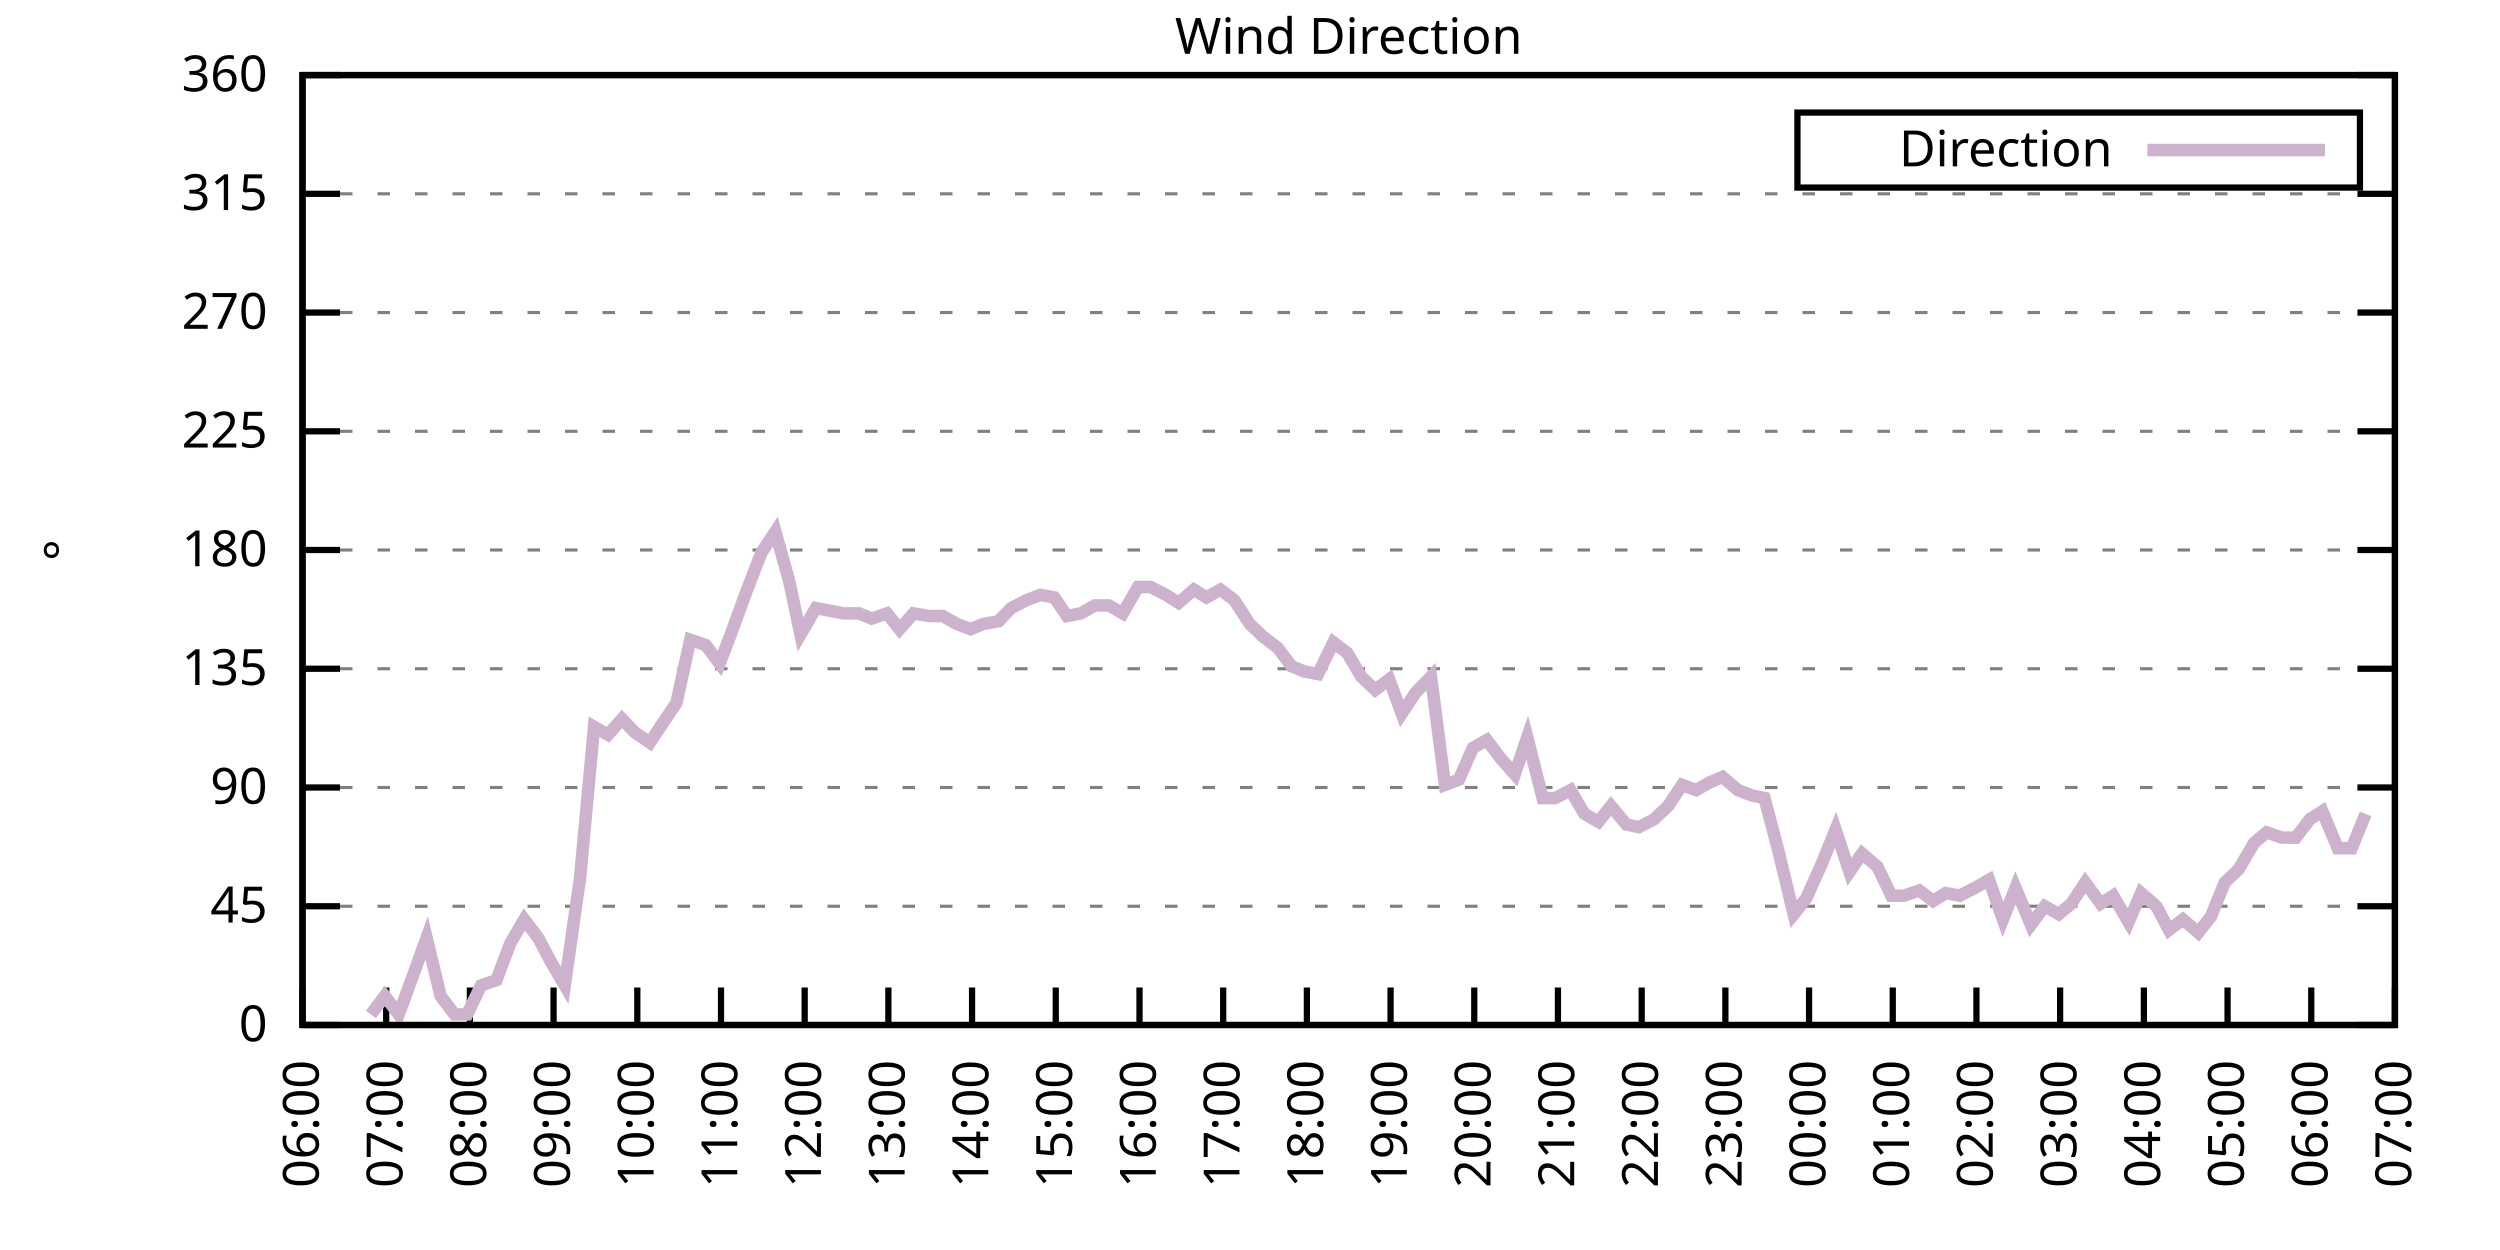
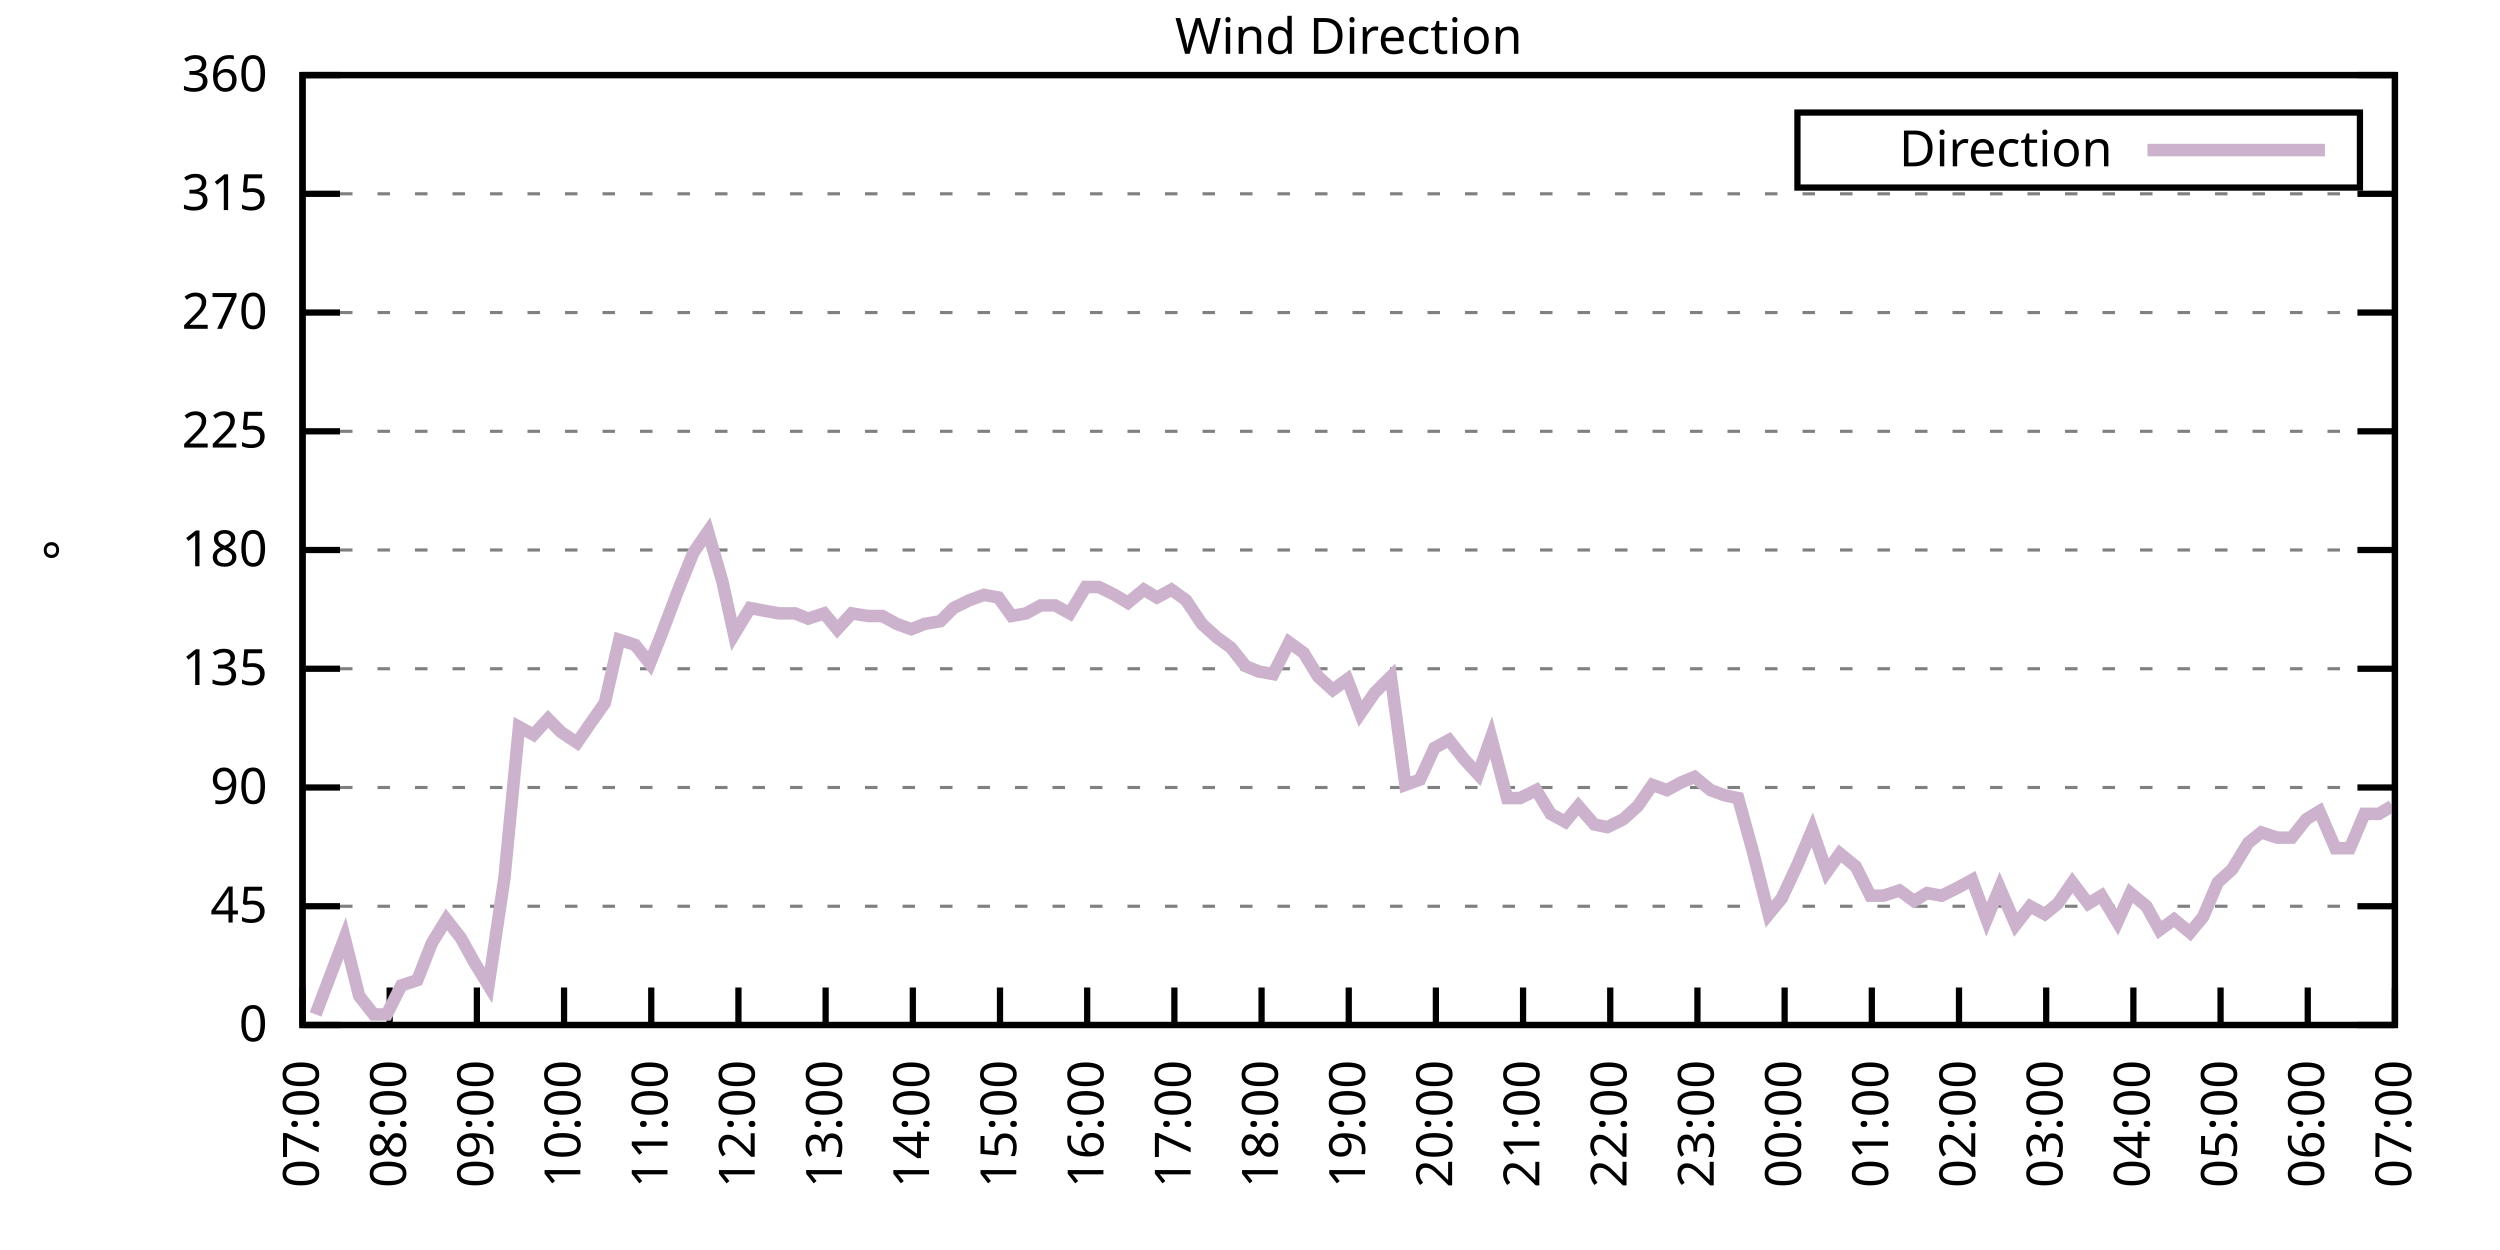
<svg xmlns="http://www.w3.org/2000/svg" xmlns:xlink="http://www.w3.org/1999/xlink" width="400" height="200" viewBox="0 0 400 200">
  <g id="gnuplot_canvas">
    <rect x="0" y="0" width="400" height="200" fill="none" />
    <defs>
      <circle id="gpDot" r="0.5" stroke-width="0.5" stroke="currentColor" />
      <path id="gpPt0" stroke-width="0.333" stroke="currentColor" d="M-1,0 h2 M0,-1 v2" />
      <path id="gpPt1" stroke-width="0.333" stroke="currentColor" d="M-1,-1 L1,1 M1,-1 L-1,1" />
      <path id="gpPt2" stroke-width="0.333" stroke="currentColor" d="M-1,0 L1,0 M0,-1 L0,1 M-1,-1 L1,1 M-1,1 L1,-1" />
      <rect id="gpPt3" stroke-width="0.333" stroke="currentColor" x="-1" y="-1" width="2" height="2" />
      <rect id="gpPt4" stroke-width="0.333" stroke="currentColor" fill="currentColor" x="-1" y="-1" width="2" height="2" />
      <circle id="gpPt5" stroke-width="0.333" stroke="currentColor" cx="0" cy="0" r="1" />
      <use xlink:href="#gpPt5" id="gpPt6" fill="currentColor" stroke="none" />
      <path id="gpPt7" stroke-width="0.333" stroke="currentColor" d="M0,-1.33 L-1.33,0.67 L1.33,0.67 z" />
      <use xlink:href="#gpPt7" id="gpPt8" fill="currentColor" stroke="none" />
      <use xlink:href="#gpPt7" id="gpPt9" stroke="currentColor" transform="rotate(180)" />
      <use xlink:href="#gpPt9" id="gpPt10" fill="currentColor" stroke="none" />
      <use xlink:href="#gpPt3" id="gpPt11" stroke="currentColor" transform="rotate(45)" />
      <use xlink:href="#gpPt11" id="gpPt12" fill="currentColor" stroke="none" />
      <path id="gpPt13" stroke-width="0.333" stroke="currentColor" d="M0,1.330 L1.265,0.411 L0.782,-1.067 L-0.782,-1.076 L-1.265,0.411 z" />
      <use xlink:href="#gpPt13" id="gpPt14" fill="currentColor" stroke="none" />
      <filter id="textbox" filterUnits="objectBoundingBox" x="0" y="0" height="1" width="1">
        <feFlood flood-color="white" flood-opacity="1" result="bgnd" />
        <feComposite in="SourceGraphic" in2="bgnd" operator="atop" />
      </filter>
      <filter id="greybox" filterUnits="objectBoundingBox" x="0" y="0" height="1" width="1">
        <feFlood flood-color="lightgrey" flood-opacity="1" result="grey" />
        <feComposite in="SourceGraphic" in2="grey" operator="atop" />
      </filter>
    </defs>
    <g fill="none" color="white" stroke="currentColor" stroke-width="1.00" stroke-linecap="butt" stroke-linejoin="miter">
</g>
    <g fill="none" color="black" stroke="currentColor" stroke-width="1.00" stroke-linecap="butt" stroke-linejoin="miter">
      <g stroke="none" shape-rendering="crispEdges">
        <polygon fill="rgb(255, 255, 255)" points="48.40,164.00 383.18,164.00 383.18,12.02 48.40,12.02 " />
      </g>
    </g>
    <g fill="none" color="black" stroke="currentColor" stroke-width="1.00" stroke-linecap="butt" stroke-linejoin="miter">
</g>
    <g fill="none" color="black" stroke="black" stroke-width="0.50" stroke-linecap="butt" stroke-linejoin="miter">
</g>
    <g fill="none" color="gray" stroke="currentColor" stroke-width="0.50" stroke-linecap="butt" stroke-linejoin="miter">
      <path stroke="gray" stroke-dasharray="2,4" class="gridline" d="M48.40,164.00 L383.19,164.00  " />
    </g>
    <g fill="none" color="gray" stroke="gray" stroke-width="1.00" stroke-linecap="butt" stroke-linejoin="miter">
</g>
    <g fill="none" color="black" stroke="currentColor" stroke-width="1.00" stroke-linecap="butt" stroke-linejoin="miter">
      <path stroke="black" d="M48.40,164.00 L54.40,164.00 M383.19,164.00 L377.19,164.00  " />
      <g transform="translate(42.80,166.60)" stroke="none" fill="black" font-family="Sans" font-size="8.00" text-anchor="end">
        <text>
          <tspan font-family="Sans"> 0</tspan>
        </text>
      </g>
    </g>
    <g fill="none" color="black" stroke="currentColor" stroke-width="1.00" stroke-linecap="butt" stroke-linejoin="miter">
</g>
    <g fill="none" color="black" stroke="black" stroke-width="0.50" stroke-linecap="butt" stroke-linejoin="miter">
</g>
    <g fill="none" color="gray" stroke="currentColor" stroke-width="0.50" stroke-linecap="butt" stroke-linejoin="miter">
      <path stroke="gray" stroke-dasharray="2,4" class="gridline" d="M48.40,145.00 L383.19,145.00  " />
    </g>
    <g fill="none" color="gray" stroke="gray" stroke-width="1.00" stroke-linecap="butt" stroke-linejoin="miter">
</g>
    <g fill="none" color="black" stroke="currentColor" stroke-width="1.00" stroke-linecap="butt" stroke-linejoin="miter">
      <path stroke="black" d="M48.40,145.00 L54.40,145.00 M383.19,145.00 L377.19,145.00  " />
      <g transform="translate(42.80,147.60)" stroke="none" fill="black" font-family="Sans" font-size="8.00" text-anchor="end">
        <text>
          <tspan font-family="Sans"> 45</tspan>
        </text>
      </g>
    </g>
    <g fill="none" color="black" stroke="currentColor" stroke-width="1.00" stroke-linecap="butt" stroke-linejoin="miter">
</g>
    <g fill="none" color="black" stroke="black" stroke-width="0.50" stroke-linecap="butt" stroke-linejoin="miter">
</g>
    <g fill="none" color="gray" stroke="currentColor" stroke-width="0.50" stroke-linecap="butt" stroke-linejoin="miter">
      <path stroke="gray" stroke-dasharray="2,4" class="gridline" d="M48.40,126.00 L383.19,126.00  " />
    </g>
    <g fill="none" color="gray" stroke="gray" stroke-width="1.00" stroke-linecap="butt" stroke-linejoin="miter">
</g>
    <g fill="none" color="black" stroke="currentColor" stroke-width="1.00" stroke-linecap="butt" stroke-linejoin="miter">
      <path stroke="black" d="M48.40,126.00 L54.40,126.00 M383.19,126.00 L377.19,126.00  " />
      <g transform="translate(42.80,128.60)" stroke="none" fill="black" font-family="Sans" font-size="8.00" text-anchor="end">
        <text>
          <tspan font-family="Sans"> 90</tspan>
        </text>
      </g>
    </g>
    <g fill="none" color="black" stroke="currentColor" stroke-width="1.00" stroke-linecap="butt" stroke-linejoin="miter">
</g>
    <g fill="none" color="black" stroke="black" stroke-width="0.50" stroke-linecap="butt" stroke-linejoin="miter">
</g>
    <g fill="none" color="gray" stroke="currentColor" stroke-width="0.50" stroke-linecap="butt" stroke-linejoin="miter">
      <path stroke="gray" stroke-dasharray="2,4" class="gridline" d="M48.40,107.00 L383.19,107.00  " />
    </g>
    <g fill="none" color="gray" stroke="gray" stroke-width="1.00" stroke-linecap="butt" stroke-linejoin="miter">
</g>
    <g fill="none" color="black" stroke="currentColor" stroke-width="1.00" stroke-linecap="butt" stroke-linejoin="miter">
      <path stroke="black" d="M48.40,107.00 L54.40,107.00 M383.19,107.00 L377.19,107.00  " />
      <g transform="translate(42.80,109.60)" stroke="none" fill="black" font-family="Sans" font-size="8.00" text-anchor="end">
        <text>
          <tspan font-family="Sans"> 135</tspan>
        </text>
      </g>
    </g>
    <g fill="none" color="black" stroke="currentColor" stroke-width="1.00" stroke-linecap="butt" stroke-linejoin="miter">
</g>
    <g fill="none" color="black" stroke="black" stroke-width="0.50" stroke-linecap="butt" stroke-linejoin="miter">
</g>
    <g fill="none" color="gray" stroke="currentColor" stroke-width="0.50" stroke-linecap="butt" stroke-linejoin="miter">
      <path stroke="gray" stroke-dasharray="2,4" class="gridline" d="M48.40,88.00 L383.19,88.00  " />
    </g>
    <g fill="none" color="gray" stroke="gray" stroke-width="1.00" stroke-linecap="butt" stroke-linejoin="miter">
</g>
    <g fill="none" color="black" stroke="currentColor" stroke-width="1.00" stroke-linecap="butt" stroke-linejoin="miter">
      <path stroke="black" d="M48.40,88.00 L54.40,88.00 M383.19,88.00 L377.19,88.00  " />
      <g transform="translate(42.80,90.60)" stroke="none" fill="black" font-family="Sans" font-size="8.00" text-anchor="end">
        <text>
          <tspan font-family="Sans"> 180</tspan>
        </text>
      </g>
    </g>
    <g fill="none" color="black" stroke="currentColor" stroke-width="1.00" stroke-linecap="butt" stroke-linejoin="miter">
</g>
    <g fill="none" color="black" stroke="black" stroke-width="0.50" stroke-linecap="butt" stroke-linejoin="miter">
</g>
    <g fill="none" color="gray" stroke="currentColor" stroke-width="0.50" stroke-linecap="butt" stroke-linejoin="miter">
      <path stroke="gray" stroke-dasharray="2,4" class="gridline" d="M48.40,69.01 L383.19,69.01  " />
    </g>
    <g fill="none" color="gray" stroke="gray" stroke-width="1.00" stroke-linecap="butt" stroke-linejoin="miter">
</g>
    <g fill="none" color="black" stroke="currentColor" stroke-width="1.00" stroke-linecap="butt" stroke-linejoin="miter">
      <path stroke="black" d="M48.40,69.01 L54.40,69.01 M383.19,69.01 L377.19,69.01  " />
      <g transform="translate(42.80,71.61)" stroke="none" fill="black" font-family="Sans" font-size="8.00" text-anchor="end">
        <text>
          <tspan font-family="Sans"> 225</tspan>
        </text>
      </g>
    </g>
    <g fill="none" color="black" stroke="currentColor" stroke-width="1.00" stroke-linecap="butt" stroke-linejoin="miter">
</g>
    <g fill="none" color="black" stroke="black" stroke-width="0.50" stroke-linecap="butt" stroke-linejoin="miter">
</g>
    <g fill="none" color="gray" stroke="currentColor" stroke-width="0.50" stroke-linecap="butt" stroke-linejoin="miter">
      <path stroke="gray" stroke-dasharray="2,4" class="gridline" d="M48.40,50.01 L383.19,50.01  " />
    </g>
    <g fill="none" color="gray" stroke="gray" stroke-width="1.00" stroke-linecap="butt" stroke-linejoin="miter">
</g>
    <g fill="none" color="black" stroke="currentColor" stroke-width="1.00" stroke-linecap="butt" stroke-linejoin="miter">
      <path stroke="black" d="M48.40,50.01 L54.40,50.01 M383.19,50.01 L377.19,50.01  " />
      <g transform="translate(42.80,52.61)" stroke="none" fill="black" font-family="Sans" font-size="8.00" text-anchor="end">
        <text>
          <tspan font-family="Sans"> 270</tspan>
        </text>
      </g>
    </g>
    <g fill="none" color="black" stroke="currentColor" stroke-width="1.00" stroke-linecap="butt" stroke-linejoin="miter">
</g>
    <g fill="none" color="black" stroke="black" stroke-width="0.50" stroke-linecap="butt" stroke-linejoin="miter">
</g>
    <g fill="none" color="gray" stroke="currentColor" stroke-width="0.50" stroke-linecap="butt" stroke-linejoin="miter">
      <path stroke="gray" stroke-dasharray="2,4" class="gridline" d="M48.40,31.01 L383.19,31.01  " />
    </g>
    <g fill="none" color="gray" stroke="gray" stroke-width="1.00" stroke-linecap="butt" stroke-linejoin="miter">
</g>
    <g fill="none" color="black" stroke="currentColor" stroke-width="1.00" stroke-linecap="butt" stroke-linejoin="miter">
      <path stroke="black" d="M48.40,31.01 L54.40,31.01 M383.19,31.01 L377.19,31.01  " />
      <g transform="translate(42.80,33.61)" stroke="none" fill="black" font-family="Sans" font-size="8.00" text-anchor="end">
        <text>
          <tspan font-family="Sans"> 315</tspan>
        </text>
      </g>
    </g>
    <g fill="none" color="black" stroke="currentColor" stroke-width="1.00" stroke-linecap="butt" stroke-linejoin="miter">
</g>
    <g fill="none" color="black" stroke="black" stroke-width="0.50" stroke-linecap="butt" stroke-linejoin="miter">
</g>
    <g fill="none" color="gray" stroke="currentColor" stroke-width="0.50" stroke-linecap="butt" stroke-linejoin="miter">
      <path stroke="gray" stroke-dasharray="2,4" class="gridline" d="M48.40,12.01 L383.19,12.01  " />
    </g>
    <g fill="none" color="gray" stroke="gray" stroke-width="1.00" stroke-linecap="butt" stroke-linejoin="miter">
</g>
    <g fill="none" color="black" stroke="currentColor" stroke-width="1.00" stroke-linecap="butt" stroke-linejoin="miter">
      <path stroke="black" d="M48.40,12.01 L54.40,12.01 M383.19,12.01 L377.19,12.01  " />
      <g transform="translate(42.80,14.61)" stroke="none" fill="black" font-family="Sans" font-size="8.00" text-anchor="end">
        <text>
          <tspan font-family="Sans"> 360</tspan>
        </text>
      </g>
    </g>
    <g fill="none" color="black" stroke="currentColor" stroke-width="1.00" stroke-linecap="butt" stroke-linejoin="miter">
      <path stroke="black" d="M48.40,164.00 L48.40,158.00  " />
      <g transform="translate(51.00,169.60) rotate(270.00)" stroke="none" fill="black" font-family="Sans" font-size="8.00" text-anchor="end">
        <text>
-           <tspan font-family="Sans">06:00</tspan>
-         </text>
-       </g>
-     </g>
-     <g fill="none" color="black" stroke="currentColor" stroke-width="1.00" stroke-linecap="butt" stroke-linejoin="miter">
-       <path stroke="black" d="M61.79,164.00 L61.79,158.00  " />
-       <g transform="translate(64.39,169.60) rotate(270.00)" stroke="none" fill="black" font-family="Sans" font-size="8.00" text-anchor="end">
-         <text>
          <tspan font-family="Sans">07:00</tspan>
        </text>
      </g>
    </g>
    <g fill="none" color="black" stroke="currentColor" stroke-width="1.00" stroke-linecap="butt" stroke-linejoin="miter">
-       <path stroke="black" d="M75.18,164.00 L75.18,158.00  " />
-       <g transform="translate(77.78,169.60) rotate(270.00)" stroke="none" fill="black" font-family="Sans" font-size="8.00" text-anchor="end">
+       <path stroke="black" d="M62.35,164.00 L62.35,158.00  " />
+       <g transform="translate(64.95,169.60) rotate(270.00)" stroke="none" fill="black" font-family="Sans" font-size="8.00" text-anchor="end">
        <text>
          <tspan font-family="Sans">08:00</tspan>
        </text>
      </g>
    </g>
    <g fill="none" color="black" stroke="currentColor" stroke-width="1.00" stroke-linecap="butt" stroke-linejoin="miter">
-       <path stroke="black" d="M88.57,164.00 L88.57,158.00  " />
-       <g transform="translate(91.17,169.60) rotate(270.00)" stroke="none" fill="black" font-family="Sans" font-size="8.00" text-anchor="end">
+       <path stroke="black" d="M76.30,164.00 L76.30,158.00  " />
+       <g transform="translate(78.90,169.60) rotate(270.00)" stroke="none" fill="black" font-family="Sans" font-size="8.00" text-anchor="end">
        <text>
          <tspan font-family="Sans">09:00</tspan>
        </text>
      </g>
    </g>
    <g fill="none" color="black" stroke="currentColor" stroke-width="1.00" stroke-linecap="butt" stroke-linejoin="miter">
-       <path stroke="black" d="M101.97,164.00 L101.97,158.00  " />
-       <g transform="translate(104.57,169.60) rotate(270.00)" stroke="none" fill="black" font-family="Sans" font-size="8.00" text-anchor="end">
+       <path stroke="black" d="M90.25,164.00 L90.25,158.00  " />
+       <g transform="translate(92.85,169.60) rotate(270.00)" stroke="none" fill="black" font-family="Sans" font-size="8.00" text-anchor="end">
        <text>
          <tspan font-family="Sans">10:00</tspan>
        </text>
      </g>
    </g>
    <g fill="none" color="black" stroke="currentColor" stroke-width="1.00" stroke-linecap="butt" stroke-linejoin="miter">
-       <path stroke="black" d="M115.36,164.00 L115.36,158.00  " />
-       <g transform="translate(117.96,169.60) rotate(270.00)" stroke="none" fill="black" font-family="Sans" font-size="8.00" text-anchor="end">
+       <path stroke="black" d="M104.20,164.00 L104.20,158.00  " />
+       <g transform="translate(106.80,169.60) rotate(270.00)" stroke="none" fill="black" font-family="Sans" font-size="8.00" text-anchor="end">
        <text>
          <tspan font-family="Sans">11:00</tspan>
        </text>
      </g>
    </g>
    <g fill="none" color="black" stroke="currentColor" stroke-width="1.00" stroke-linecap="butt" stroke-linejoin="miter">
-       <path stroke="black" d="M128.75,164.00 L128.75,158.00  " />
-       <g transform="translate(131.35,169.60) rotate(270.00)" stroke="none" fill="black" font-family="Sans" font-size="8.00" text-anchor="end">
+       <path stroke="black" d="M118.15,164.00 L118.15,158.00  " />
+       <g transform="translate(120.75,169.60) rotate(270.00)" stroke="none" fill="black" font-family="Sans" font-size="8.00" text-anchor="end">
        <text>
          <tspan font-family="Sans">12:00</tspan>
        </text>
      </g>
    </g>
    <g fill="none" color="black" stroke="currentColor" stroke-width="1.00" stroke-linecap="butt" stroke-linejoin="miter">
-       <path stroke="black" d="M142.14,164.00 L142.14,158.00  " />
-       <g transform="translate(144.74,169.60) rotate(270.00)" stroke="none" fill="black" font-family="Sans" font-size="8.00" text-anchor="end">
+       <path stroke="black" d="M132.10,164.00 L132.10,158.00  " />
+       <g transform="translate(134.70,169.60) rotate(270.00)" stroke="none" fill="black" font-family="Sans" font-size="8.00" text-anchor="end">
        <text>
          <tspan font-family="Sans">13:00</tspan>
        </text>
      </g>
    </g>
    <g fill="none" color="black" stroke="currentColor" stroke-width="1.00" stroke-linecap="butt" stroke-linejoin="miter">
-       <path stroke="black" d="M155.53,164.00 L155.53,158.00  " />
-       <g transform="translate(158.13,169.60) rotate(270.00)" stroke="none" fill="black" font-family="Sans" font-size="8.00" text-anchor="end">
+       <path stroke="black" d="M146.05,164.00 L146.05,158.00  " />
+       <g transform="translate(148.65,169.60) rotate(270.00)" stroke="none" fill="black" font-family="Sans" font-size="8.00" text-anchor="end">
        <text>
          <tspan font-family="Sans">14:00</tspan>
        </text>
      </g>
    </g>
    <g fill="none" color="black" stroke="currentColor" stroke-width="1.00" stroke-linecap="butt" stroke-linejoin="miter">
-       <path stroke="black" d="M168.92,164.00 L168.92,158.00  " />
-       <g transform="translate(171.52,169.60) rotate(270.00)" stroke="none" fill="black" font-family="Sans" font-size="8.00" text-anchor="end">
+       <path stroke="black" d="M160.00,164.00 L160.00,158.00  " />
+       <g transform="translate(162.60,169.60) rotate(270.00)" stroke="none" fill="black" font-family="Sans" font-size="8.00" text-anchor="end">
        <text>
          <tspan font-family="Sans">15:00</tspan>
        </text>
      </g>
    </g>
    <g fill="none" color="black" stroke="currentColor" stroke-width="1.00" stroke-linecap="butt" stroke-linejoin="miter">
-       <path stroke="black" d="M182.32,164.00 L182.32,158.00  " />
-       <g transform="translate(184.92,169.60) rotate(270.00)" stroke="none" fill="black" font-family="Sans" font-size="8.00" text-anchor="end">
+       <path stroke="black" d="M173.95,164.00 L173.95,158.00  " />
+       <g transform="translate(176.55,169.60) rotate(270.00)" stroke="none" fill="black" font-family="Sans" font-size="8.00" text-anchor="end">
        <text>
          <tspan font-family="Sans">16:00</tspan>
        </text>
      </g>
    </g>
    <g fill="none" color="black" stroke="currentColor" stroke-width="1.00" stroke-linecap="butt" stroke-linejoin="miter">
-       <path stroke="black" d="M195.71,164.00 L195.71,158.00  " />
-       <g transform="translate(198.31,169.60) rotate(270.00)" stroke="none" fill="black" font-family="Sans" font-size="8.00" text-anchor="end">
+       <path stroke="black" d="M187.90,164.00 L187.90,158.00  " />
+       <g transform="translate(190.50,169.60) rotate(270.00)" stroke="none" fill="black" font-family="Sans" font-size="8.00" text-anchor="end">
        <text>
          <tspan font-family="Sans">17:00</tspan>
        </text>
      </g>
    </g>
    <g fill="none" color="black" stroke="currentColor" stroke-width="1.00" stroke-linecap="butt" stroke-linejoin="miter">
-       <path stroke="black" d="M209.10,164.00 L209.10,158.00  " />
-       <g transform="translate(211.70,169.60) rotate(270.00)" stroke="none" fill="black" font-family="Sans" font-size="8.00" text-anchor="end">
+       <path stroke="black" d="M201.85,164.00 L201.85,158.00  " />
+       <g transform="translate(204.45,169.60) rotate(270.00)" stroke="none" fill="black" font-family="Sans" font-size="8.00" text-anchor="end">
        <text>
          <tspan font-family="Sans">18:00</tspan>
        </text>
      </g>
    </g>
    <g fill="none" color="black" stroke="currentColor" stroke-width="1.00" stroke-linecap="butt" stroke-linejoin="miter">
-       <path stroke="black" d="M222.49,164.00 L222.49,158.00  " />
-       <g transform="translate(225.09,169.60) rotate(270.00)" stroke="none" fill="black" font-family="Sans" font-size="8.00" text-anchor="end">
+       <path stroke="black" d="M215.80,164.00 L215.80,158.00  " />
+       <g transform="translate(218.40,169.60) rotate(270.00)" stroke="none" fill="black" font-family="Sans" font-size="8.00" text-anchor="end">
        <text>
          <tspan font-family="Sans">19:00</tspan>
        </text>
      </g>
    </g>
    <g fill="none" color="black" stroke="currentColor" stroke-width="1.00" stroke-linecap="butt" stroke-linejoin="miter">
-       <path stroke="black" d="M235.88,164.00 L235.88,158.00  " />
-       <g transform="translate(238.48,169.60) rotate(270.00)" stroke="none" fill="black" font-family="Sans" font-size="8.00" text-anchor="end">
+       <path stroke="black" d="M229.74,164.00 L229.74,158.00  " />
+       <g transform="translate(232.34,169.60) rotate(270.00)" stroke="none" fill="black" font-family="Sans" font-size="8.00" text-anchor="end">
        <text>
          <tspan font-family="Sans">20:00</tspan>
        </text>
      </g>
    </g>
    <g fill="none" color="black" stroke="currentColor" stroke-width="1.00" stroke-linecap="butt" stroke-linejoin="miter">
-       <path stroke="black" d="M249.27,164.00 L249.27,158.00  " />
-       <g transform="translate(251.87,169.60) rotate(270.00)" stroke="none" fill="black" font-family="Sans" font-size="8.00" text-anchor="end">
+       <path stroke="black" d="M243.69,164.00 L243.69,158.00  " />
+       <g transform="translate(246.29,169.60) rotate(270.00)" stroke="none" fill="black" font-family="Sans" font-size="8.00" text-anchor="end">
        <text>
          <tspan font-family="Sans">21:00</tspan>
        </text>
      </g>
    </g>
    <g fill="none" color="black" stroke="currentColor" stroke-width="1.00" stroke-linecap="butt" stroke-linejoin="miter">
-       <path stroke="black" d="M262.67,164.00 L262.67,158.00  " />
-       <g transform="translate(265.27,169.60) rotate(270.00)" stroke="none" fill="black" font-family="Sans" font-size="8.00" text-anchor="end">
+       <path stroke="black" d="M257.64,164.00 L257.64,158.00  " />
+       <g transform="translate(260.24,169.60) rotate(270.00)" stroke="none" fill="black" font-family="Sans" font-size="8.00" text-anchor="end">
        <text>
          <tspan font-family="Sans">22:00</tspan>
        </text>
      </g>
    </g>
    <g fill="none" color="black" stroke="currentColor" stroke-width="1.00" stroke-linecap="butt" stroke-linejoin="miter">
-       <path stroke="black" d="M276.06,164.00 L276.06,158.00  " />
-       <g transform="translate(278.66,169.60) rotate(270.00)" stroke="none" fill="black" font-family="Sans" font-size="8.00" text-anchor="end">
+       <path stroke="black" d="M271.59,164.00 L271.59,158.00  " />
+       <g transform="translate(274.19,169.60) rotate(270.00)" stroke="none" fill="black" font-family="Sans" font-size="8.00" text-anchor="end">
        <text>
          <tspan font-family="Sans">23:00</tspan>
        </text>
      </g>
    </g>
    <g fill="none" color="black" stroke="currentColor" stroke-width="1.00" stroke-linecap="butt" stroke-linejoin="miter">
-       <path stroke="black" d="M289.45,164.00 L289.45,158.00  " />
-       <g transform="translate(292.05,169.60) rotate(270.00)" stroke="none" fill="black" font-family="Sans" font-size="8.00" text-anchor="end">
+       <path stroke="black" d="M285.54,164.00 L285.54,158.00  " />
+       <g transform="translate(288.14,169.60) rotate(270.00)" stroke="none" fill="black" font-family="Sans" font-size="8.00" text-anchor="end">
        <text>
          <tspan font-family="Sans">00:00</tspan>
        </text>
      </g>
    </g>
    <g fill="none" color="black" stroke="currentColor" stroke-width="1.00" stroke-linecap="butt" stroke-linejoin="miter">
-       <path stroke="black" d="M302.84,164.00 L302.84,158.00  " />
-       <g transform="translate(305.44,169.60) rotate(270.00)" stroke="none" fill="black" font-family="Sans" font-size="8.00" text-anchor="end">
+       <path stroke="black" d="M299.49,164.00 L299.49,158.00  " />
+       <g transform="translate(302.09,169.60) rotate(270.00)" stroke="none" fill="black" font-family="Sans" font-size="8.00" text-anchor="end">
        <text>
          <tspan font-family="Sans">01:00</tspan>
        </text>
      </g>
    </g>
    <g fill="none" color="black" stroke="currentColor" stroke-width="1.00" stroke-linecap="butt" stroke-linejoin="miter">
-       <path stroke="black" d="M316.23,164.00 L316.23,158.00  " />
-       <g transform="translate(318.83,169.60) rotate(270.00)" stroke="none" fill="black" font-family="Sans" font-size="8.00" text-anchor="end">
+       <path stroke="black" d="M313.44,164.00 L313.44,158.00  " />
+       <g transform="translate(316.04,169.60) rotate(270.00)" stroke="none" fill="black" font-family="Sans" font-size="8.00" text-anchor="end">
        <text>
          <tspan font-family="Sans">02:00</tspan>
        </text>
      </g>
    </g>
    <g fill="none" color="black" stroke="currentColor" stroke-width="1.00" stroke-linecap="butt" stroke-linejoin="miter">
-       <path stroke="black" d="M329.62,164.00 L329.62,158.00  " />
-       <g transform="translate(332.22,169.60) rotate(270.00)" stroke="none" fill="black" font-family="Sans" font-size="8.00" text-anchor="end">
+       <path stroke="black" d="M327.39,164.00 L327.39,158.00  " />
+       <g transform="translate(329.99,169.60) rotate(270.00)" stroke="none" fill="black" font-family="Sans" font-size="8.00" text-anchor="end">
        <text>
          <tspan font-family="Sans">03:00</tspan>
        </text>
      </g>
    </g>
    <g fill="none" color="black" stroke="currentColor" stroke-width="1.00" stroke-linecap="butt" stroke-linejoin="miter">
-       <path stroke="black" d="M343.02,164.00 L343.02,158.00  " />
-       <g transform="translate(345.62,169.60) rotate(270.00)" stroke="none" fill="black" font-family="Sans" font-size="8.00" text-anchor="end">
+       <path stroke="black" d="M341.34,164.00 L341.34,158.00  " />
+       <g transform="translate(343.94,169.60) rotate(270.00)" stroke="none" fill="black" font-family="Sans" font-size="8.00" text-anchor="end">
        <text>
          <tspan font-family="Sans">04:00</tspan>
        </text>
      </g>
    </g>
    <g fill="none" color="black" stroke="currentColor" stroke-width="1.00" stroke-linecap="butt" stroke-linejoin="miter">
-       <path stroke="black" d="M356.41,164.00 L356.41,158.00  " />
-       <g transform="translate(359.01,169.60) rotate(270.00)" stroke="none" fill="black" font-family="Sans" font-size="8.00" text-anchor="end">
+       <path stroke="black" d="M355.29,164.00 L355.29,158.00  " />
+       <g transform="translate(357.89,169.60) rotate(270.00)" stroke="none" fill="black" font-family="Sans" font-size="8.00" text-anchor="end">
        <text>
          <tspan font-family="Sans">05:00</tspan>
        </text>
      </g>
    </g>
    <g fill="none" color="black" stroke="currentColor" stroke-width="1.00" stroke-linecap="butt" stroke-linejoin="miter">
-       <path stroke="black" d="M369.80,164.00 L369.80,158.00  " />
-       <g transform="translate(372.40,169.60) rotate(270.00)" stroke="none" fill="black" font-family="Sans" font-size="8.00" text-anchor="end">
+       <path stroke="black" d="M369.24,164.00 L369.24,158.00  " />
+       <g transform="translate(371.84,169.60) rotate(270.00)" stroke="none" fill="black" font-family="Sans" font-size="8.00" text-anchor="end">
        <text>
          <tspan font-family="Sans">06:00</tspan>
        </text>
      </g>
    </g>
    <g fill="none" color="black" stroke="currentColor" stroke-width="1.00" stroke-linecap="butt" stroke-linejoin="miter">
      <path stroke="black" d="M383.19,164.00 L383.19,158.00  " />
      <g transform="translate(385.79,169.60) rotate(270.00)" stroke="none" fill="black" font-family="Sans" font-size="8.00" text-anchor="end">
        <text>
          <tspan font-family="Sans">07:00</tspan>
        </text>
      </g>
    </g>
    <g fill="none" color="black" stroke="currentColor" stroke-width="1.00" stroke-linecap="butt" stroke-linejoin="miter">
</g>
    <g fill="none" color="black" stroke="currentColor" stroke-width="1.00" stroke-linecap="butt" stroke-linejoin="miter">
      <path stroke="black" d="M48.40,12.01 L48.40,164.00 L383.19,164.00 L383.19,12.01 L48.40,12.01 Z  " />
    </g>
    <g fill="none" color="black" stroke="currentColor" stroke-width="1.00" stroke-linecap="butt" stroke-linejoin="miter">
</g>
    <g fill="none" color="black" stroke="currentColor" stroke-width="1.00" stroke-linecap="butt" stroke-linejoin="miter">
      <path stroke="black" d="M287.59,30.01 L287.59,18.01 L377.59,18.01 L377.59,30.01 L287.59,30.01 Z  " />
    </g>
    <g id="Wind_direction_plot_1">
      <g fill="none" color="white" stroke="black" stroke-width="2.00" stroke-linecap="butt" stroke-linejoin="miter">
</g>
      <g fill="none" color="black" stroke="currentColor" stroke-width="2.00" stroke-linecap="butt" stroke-linejoin="miter">
        <g transform="translate(337.99,26.61)" stroke="none" fill="black" font-family="Sans" font-size="8.00" text-anchor="end">
          <text>
            <tspan font-family="Sans">Direction</tspan>
          </text>
        </g>
      </g>
      <g fill="none" color="black" stroke="currentColor" stroke-width="2.00" stroke-linecap="butt" stroke-linejoin="miter">
-         <path stroke="rgb(204, 178, 204)" d="M343.59,24.01 L371.99,24.01 M59.34,162.31 L61.57,159.36 L63.80,162.31 L65.81,156.82 L68.26,150.07 L70.50,159.36   L72.73,162.31 L74.74,162.31 L76.97,157.67 L79.42,156.82 L81.66,150.91 L83.89,147.11 L86.12,150.07 L88.13,153.87   L90.36,157.67 L92.82,140.36 L95.05,116.29 L97.28,117.56 L99.51,115.03 L101.52,117.14 L103.98,118.83 L106.21,115.45   L108.22,112.49 L110.45,102.36 L112.90,103.20 L115.13,106.16 L116.92,101.52 L119.38,94.76 L121.83,88.43 L124.06,85.05   L126.29,93.07 L128.08,101.52 L130.54,97.29 L132.77,97.72 L135.00,98.14 L137.45,98.14 L139.46,98.98 L141.92,98.14   L143.93,100.67 L146.16,98.14 L148.61,98.56 L150.85,98.56 L153.08,99.83 L155.31,100.67 L157.32,99.83 L159.77,99.40   L161.78,97.29 L164.24,96.03 L166.47,95.18 L168.70,95.60 L170.71,98.56 L172.94,98.14 L175.17,96.87 L177.41,96.87   L179.64,98.14 L182.09,93.92 L184.10,93.92 L186.56,95.18 L188.57,96.45 L191.02,94.34 L193.03,95.60 L195.26,94.34   L197.49,96.03 L199.95,99.83 L202.18,101.94 L204.41,103.63 L206.64,106.58 L208.65,107.43 L210.88,107.85 L213.34,102.78   L215.57,104.47 L217.80,108.27 L220.04,110.38 L222.27,108.69 L224.28,114.18 L226.51,110.80 L228.96,108.27 L231.20,125.58   L233.43,124.74 L235.66,119.67 L237.89,118.40 L240.12,121.36 L242.36,123.89 L244.36,117.98 L246.82,127.69 L248.83,127.69   L251.28,126.42 L253.51,130.22 L255.75,131.49 L257.76,128.96 L260.21,131.91 L262.22,132.34 L264.67,131.07 L266.91,128.96   L269.14,125.58 L271.37,126.42 L273.60,125.16 L275.61,124.31 L278.07,126.42 L280.30,127.27 L282.31,127.69 L284.54,136.14   L286.99,146.27 L289.00,143.73 L291.46,138.25 L293.69,132.76 L295.92,139.51 L297.93,136.56 L300.39,138.67 L302.62,143.31   L304.63,143.31 L307.08,142.47 L309.31,144.16 L311.32,142.89 L313.55,143.31 L316.01,142.05 L318.24,140.78 L320.47,147.11   L322.48,142.05 L324.94,147.96 L327.17,145.00 L329.40,146.27 L331.41,144.58 L333.64,141.20 L336.10,144.58 L338.10,143.31   L340.56,147.53 L342.57,142.89 L345.02,145.00 L347.03,148.80 L349.26,147.11 L351.72,149.22 L353.73,146.69 L355.96,141.20   L358.19,139.09 L360.65,134.87 L362.66,133.18 L365.11,134.02 L367.34,134.02 L369.58,131.07 L371.58,129.80 L374.04,135.71   L376.27,135.71 L378.50,130.22  " />
+         <path stroke="rgb(204, 178, 204)" d="M343.59,24.01 L371.99,24.01 M50.49,162.31 L52.58,156.82 L55.14,150.07 L57.47,159.36 L59.79,162.31 L61.88,162.31   L64.21,157.67 L66.77,156.82 L69.09,150.91 L71.42,147.11 L73.74,150.07 L75.83,153.87 L78.16,157.67 L80.72,140.36   L83.04,116.29 L85.37,117.56 L87.69,115.03 L89.78,117.14 L92.34,118.83 L94.67,115.45 L96.76,112.49 L99.08,102.36   L101.64,103.20 L103.97,106.16 L105.83,101.52 L108.38,94.76 L110.94,88.43 L113.27,85.05 L115.59,93.07 L117.45,101.52   L120.01,97.29 L122.33,97.72 L124.66,98.14 L127.22,98.14 L129.31,98.98 L131.87,98.14 L133.96,100.67 L136.28,98.14   L138.84,98.56 L141.16,98.56 L143.49,99.83 L145.81,100.67 L147.91,99.83 L150.46,99.40 L152.56,97.29 L155.11,96.03   L157.44,95.18 L159.76,95.60 L161.86,98.56 L164.18,98.14 L166.51,96.87 L168.83,96.87 L171.16,98.14 L173.71,93.92   L175.81,93.92 L178.36,95.18 L180.46,96.45 L183.01,94.34 L185.11,95.60 L187.43,94.34 L189.76,96.03 L192.31,99.83   L194.64,101.94 L196.96,103.63 L199.29,106.58 L201.38,107.43 L203.71,107.85 L206.26,102.78 L208.59,104.47 L210.91,108.27   L213.24,110.38 L215.56,108.69 L217.65,114.18 L219.98,110.80 L222.54,108.27 L224.86,125.58 L227.19,124.74 L229.51,119.67   L231.84,118.40 L234.16,121.36 L236.49,123.89 L238.58,117.98 L241.14,127.69 L243.23,127.69 L245.79,126.42 L248.11,130.22   L250.44,131.49 L252.53,128.96 L255.09,131.91 L257.18,132.34 L259.74,131.07 L262.06,128.96 L264.39,125.58 L266.71,126.42   L269.04,125.16 L271.13,124.31 L273.69,126.42 L276.01,127.27 L278.10,127.69 L280.43,136.14 L282.99,146.27 L285.08,143.73   L287.64,138.25 L289.96,132.76 L292.29,139.51 L294.38,136.56 L296.94,138.67 L299.26,143.31 L301.35,143.31 L303.91,142.47   L306.23,144.16 L308.33,142.89 L310.65,143.31 L313.21,142.05 L315.53,140.78 L317.86,147.11 L319.95,142.05 L322.51,147.96   L324.83,145.00 L327.16,146.27 L329.25,144.58 L331.58,141.20 L334.13,144.58 L336.23,143.31 L338.78,147.53 L340.88,142.89   L343.43,145.00 L345.53,148.80 L347.85,147.11 L350.41,149.22 L352.50,146.69 L354.83,141.20 L357.15,139.09 L359.71,134.87   L361.80,133.18 L364.36,134.02 L366.68,134.02 L369.01,131.07 L371.10,129.80 L373.66,135.71 L375.98,135.71 L378.31,130.22   L380.63,130.22 L382.73,128.96  " />
      </g>
    </g>
    <g fill="none" color="black" stroke="currentColor" stroke-width="2.00" stroke-linecap="butt" stroke-linejoin="miter">
</g>
    <g fill="none" color="black" stroke="black" stroke-width="1.00" stroke-linecap="butt" stroke-linejoin="miter">
</g>
    <g fill="none" color="black" stroke="currentColor" stroke-width="1.00" stroke-linecap="butt" stroke-linejoin="miter">
      <path stroke="black" d="M48.40,12.01 L48.40,164.00 L383.19,164.00 L383.19,12.01 L48.40,12.01 Z  " />
      <g transform="translate(12.80,88.01) rotate(270.00)" stroke="none" fill="black" font-family="Sans" font-size="8.00" text-anchor="middle">
        <text>
          <tspan font-family="Sans">°</tspan>
        </text>
      </g>
    </g>
    <g fill="none" color="black" stroke="currentColor" stroke-width="1.00" stroke-linecap="butt" stroke-linejoin="miter">
</g>
    <g fill="none" color="black" stroke="currentColor" stroke-width="1.00" stroke-linecap="butt" stroke-linejoin="miter">
      <g transform="translate(215.79,8.61)" stroke="none" fill="black" font-family="Sans" font-size="8.00" text-anchor="middle">
        <text>
          <tspan font-family="Sans">Wind Direction</tspan>
        </text>
      </g>
    </g>
    <g fill="none" color="black" stroke="currentColor" stroke-width="1.00" stroke-linecap="butt" stroke-linejoin="miter">
</g>
  </g>
</svg>
